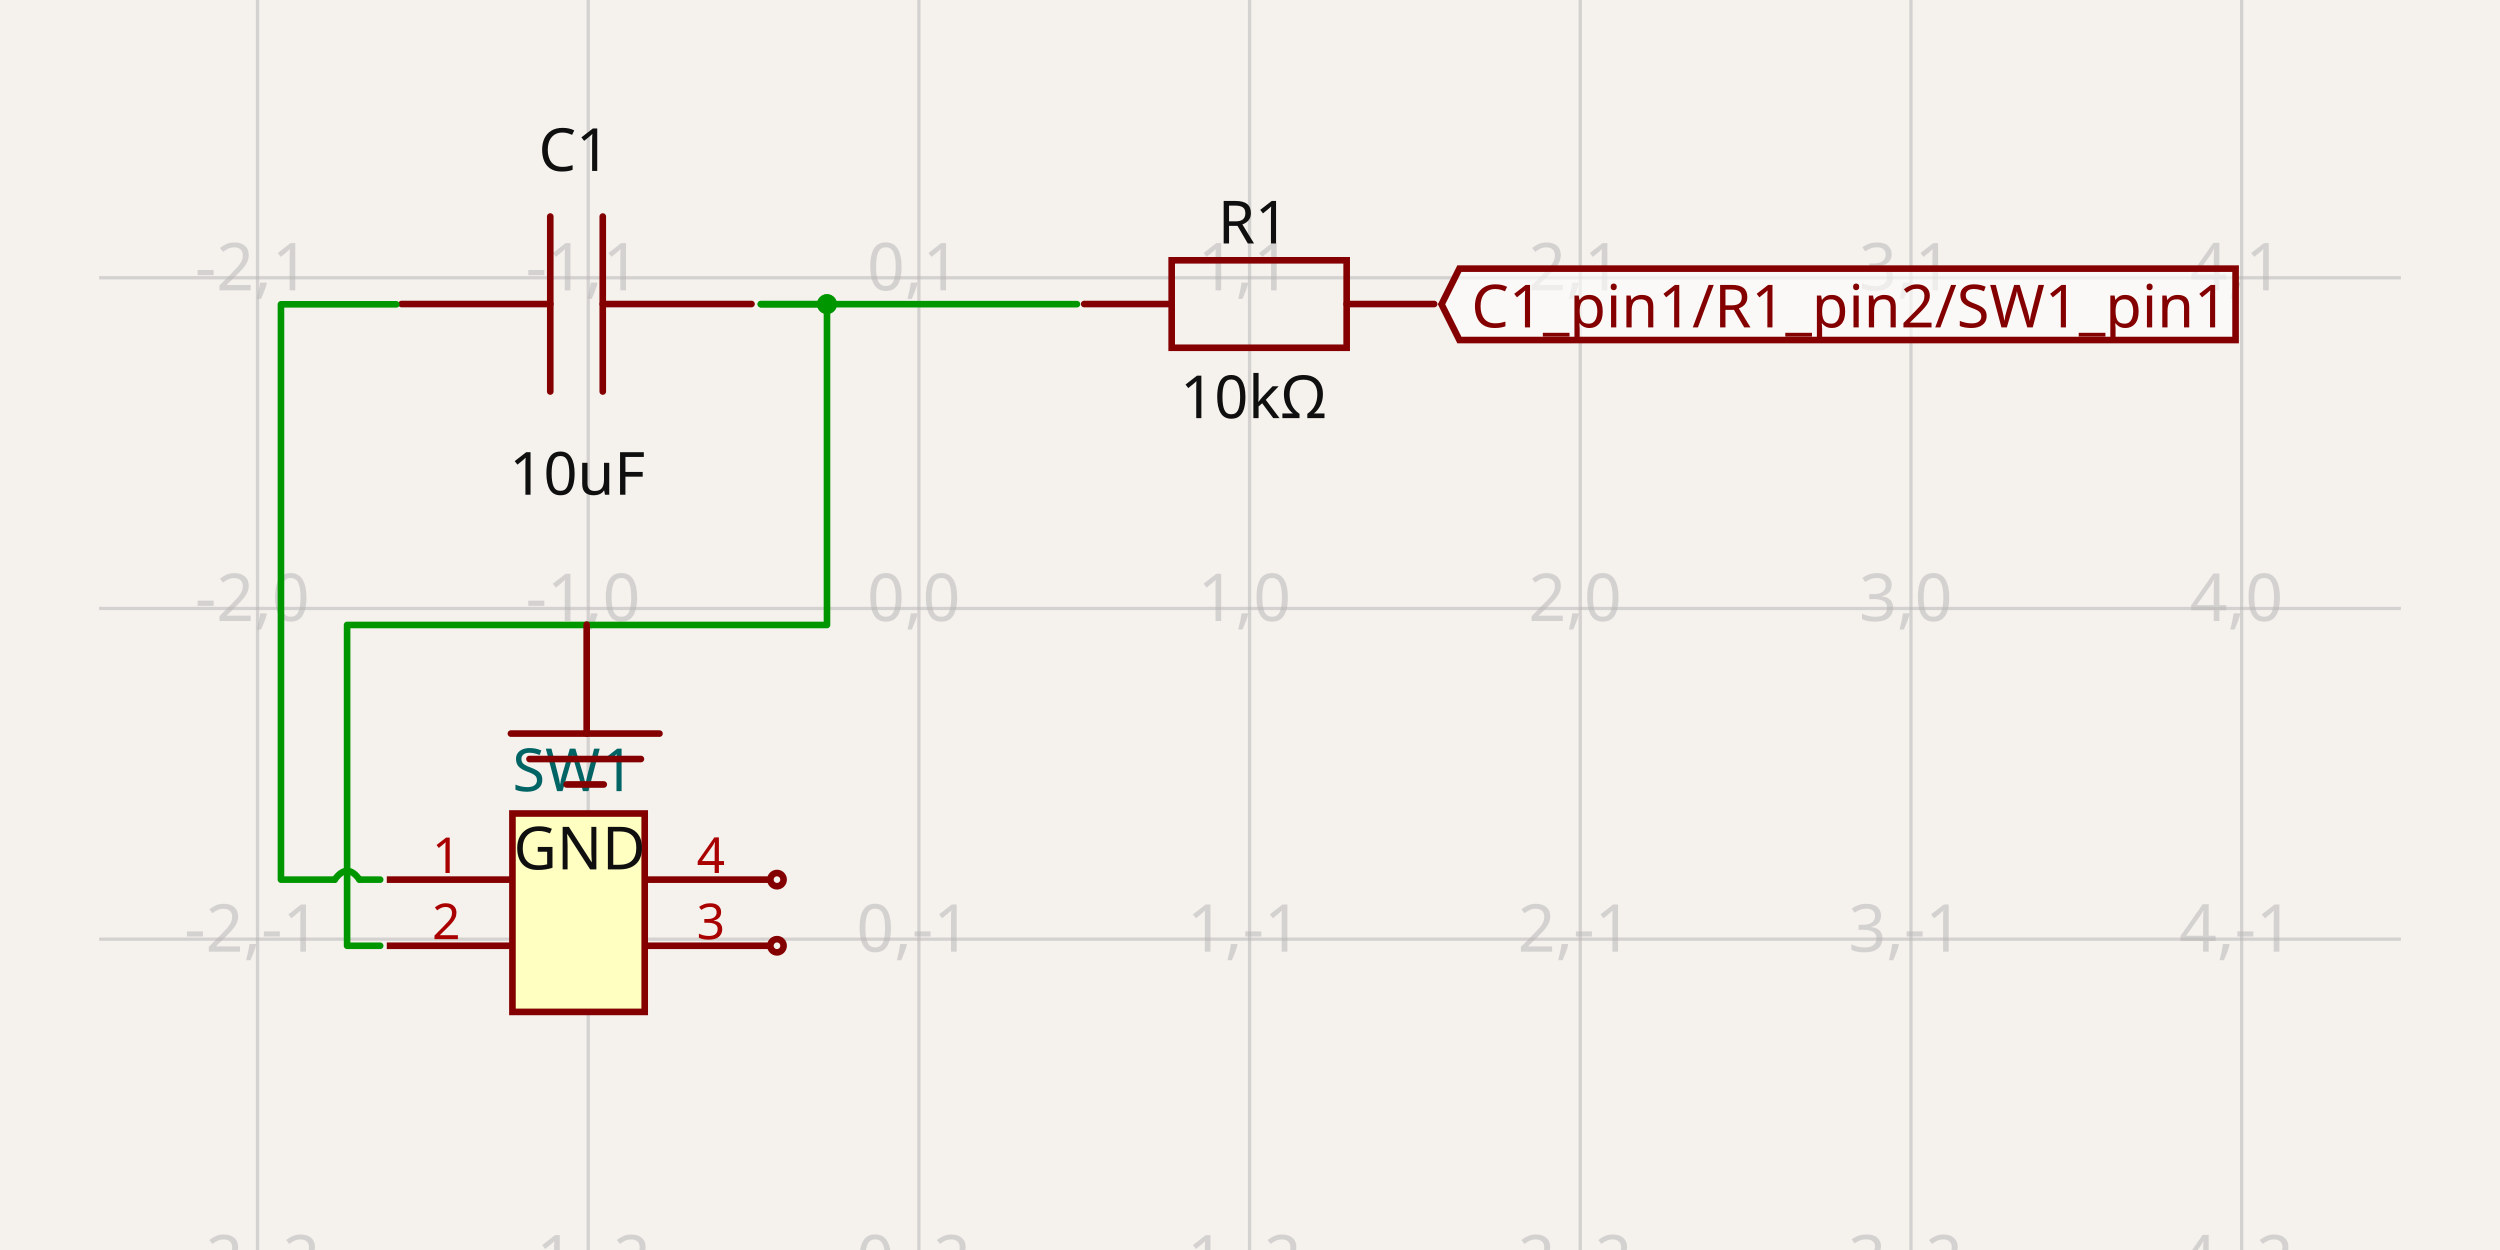
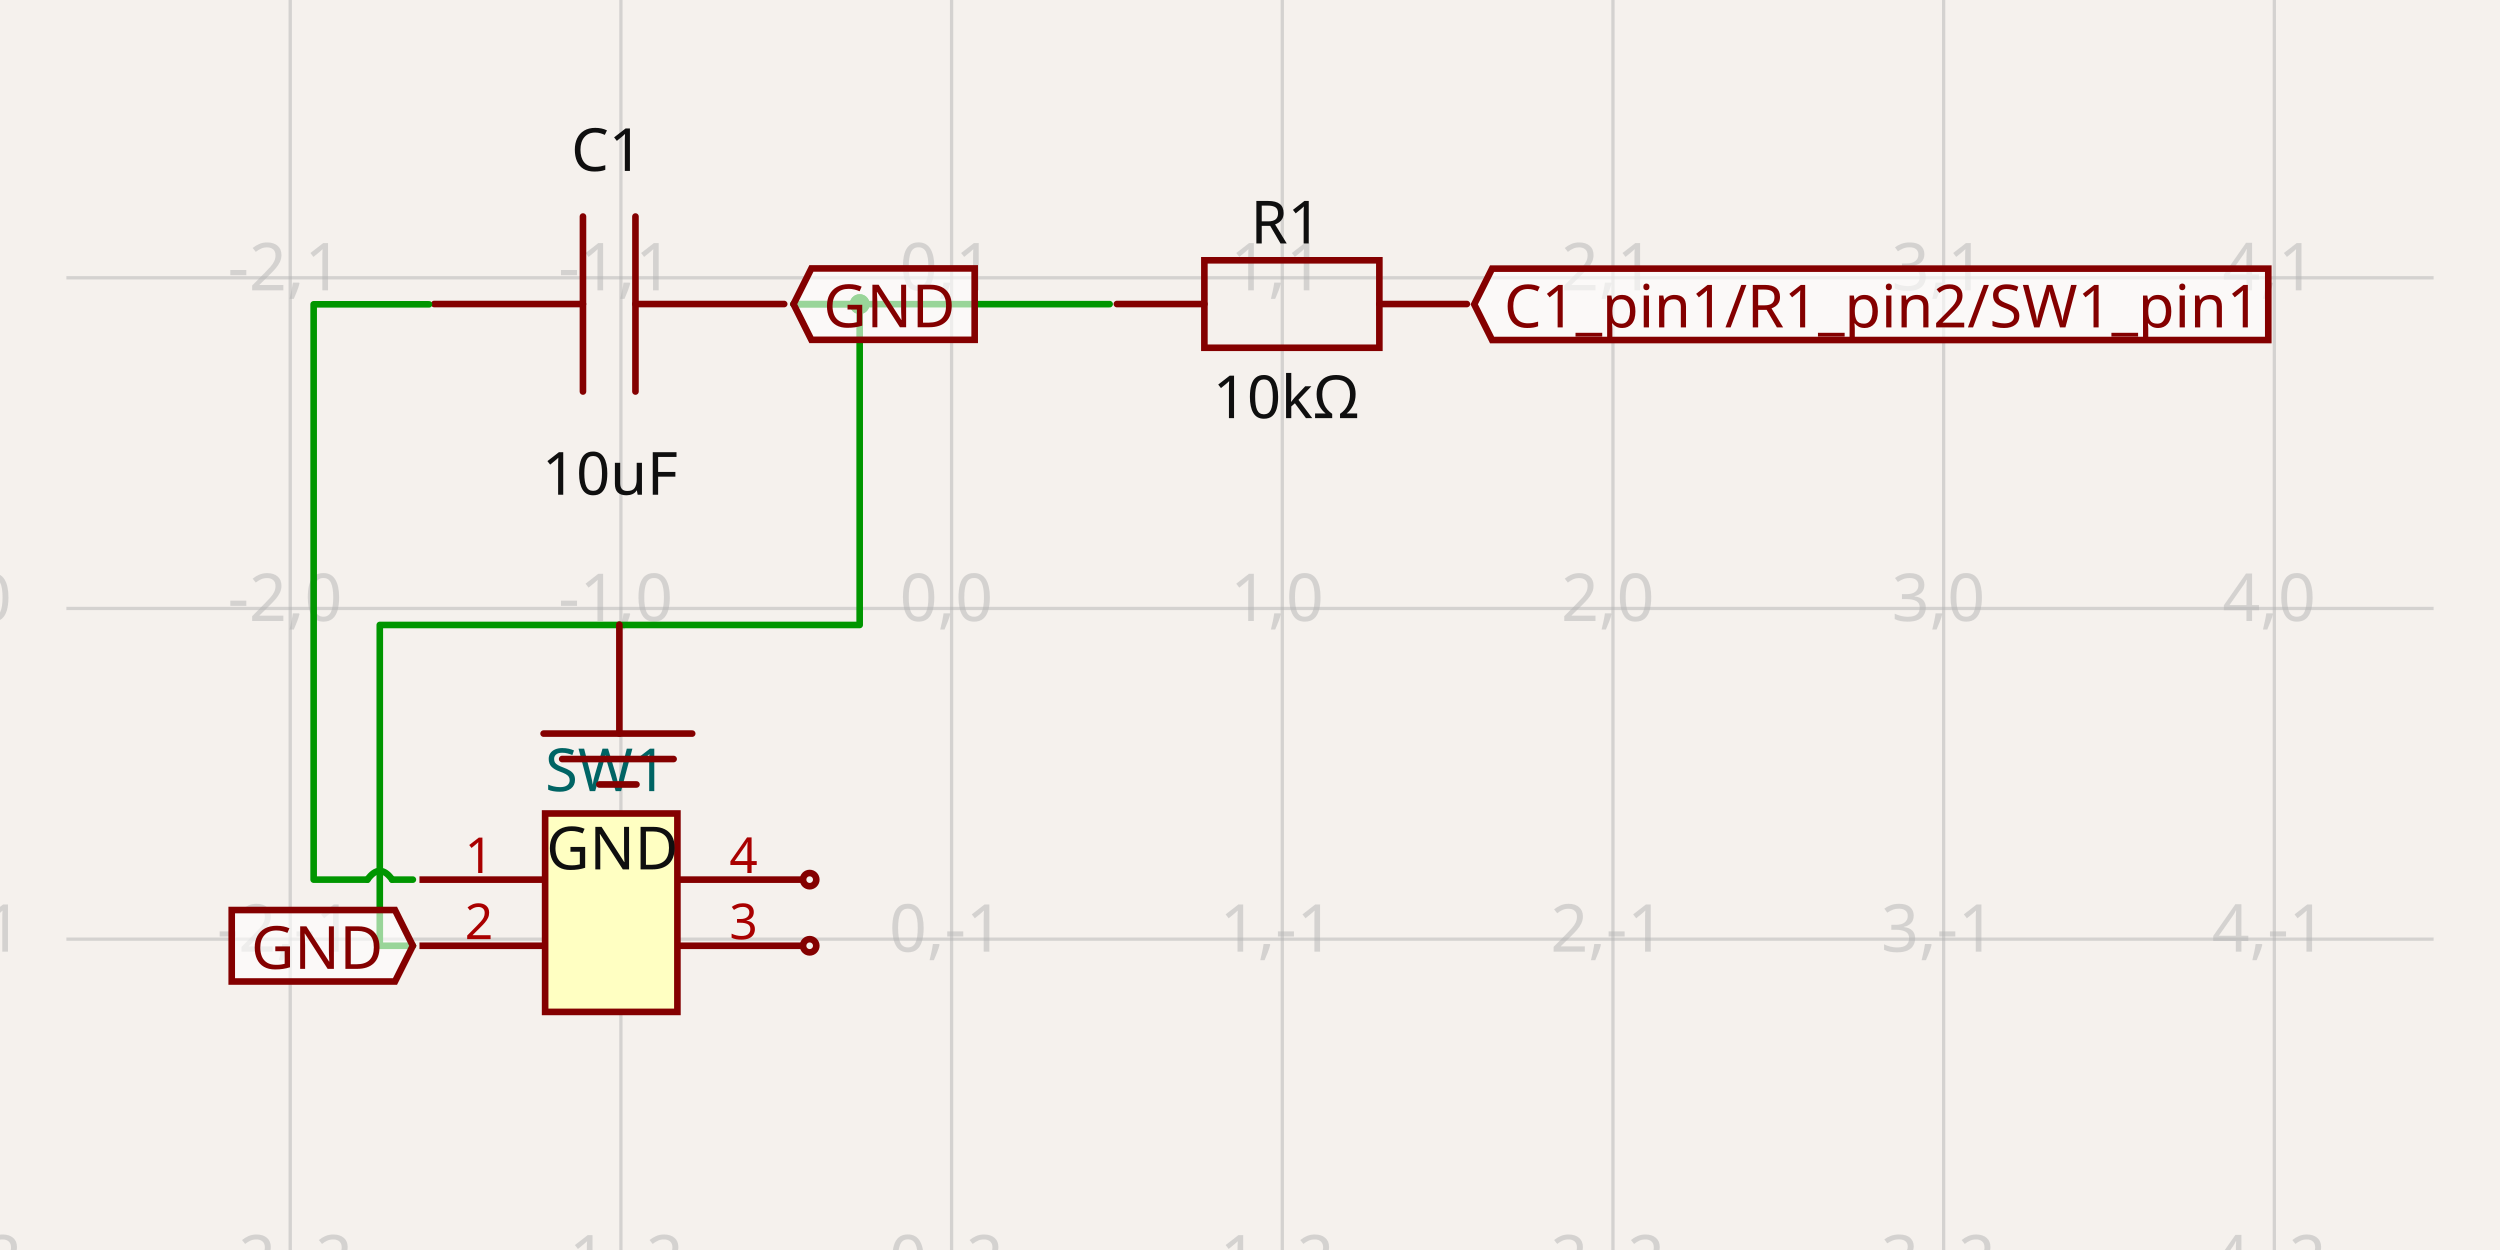
- <svg xmlns="http://www.w3.org/2000/svg" width="1200" height="600" style="background-color: rgb(245, 241, 237)" data-real-to-screen-transform="matrix(158.7290690425,0,0,-158.7290690425,441.0732577114,292.0642330511)" data-software-used-string="@tscircuit/core@0.0.656">
+ <svg xmlns="http://www.w3.org/2000/svg" width="1200" height="600" style="background-color: rgb(245, 241, 237)" data-real-to-screen-transform="matrix(158.7290690425,0,0,-158.7290690425,456.7662716707,292.0642330511)" data-software-used-string="@tscircuit/core@0.0.661">
  <style>
              .boundary { fill: rgb(245, 241, 237); }
              .schematic-boundary { fill: none; stroke: #fff; }
              .component { fill: none; stroke: rgb(132, 0, 0); }
              .chip { fill: rgb(255, 255, 194); stroke: rgb(132, 0, 0); }
              .component-pin { fill: none; stroke: rgb(132, 0, 0); }
              .trace:hover {
                filter: invert(1);
              }
              .trace:hover .trace-crossing-outline {
                opacity: 0;
              }
              .trace:hover .trace-junction {
                filter: invert(1);
              }
              .text { font-family: sans-serif; fill: rgb(0, 150, 0); }
              .pin-number { fill: rgb(169, 0, 0); }
              .port-label { fill: rgb(0, 100, 100); }
              .component-name { fill: rgb(0, 100, 100); }
            </style>
  <rect class="boundary" x="0" y="0" width="1200" height="600" />
  <g class="grid">
-     <line x1="-35.114" y1="600" x2="-35.114" y2="5.115907697472721e-12" stroke="rgb(181, 181, 181)" stroke-width="1.587" stroke-opacity="0.5" />
-     <line x1="123.615" y1="600" x2="123.615" y2="5.115907697472721e-12" stroke="rgb(181, 181, 181)" stroke-width="1.587" stroke-opacity="0.5" />
-     <line x1="282.344" y1="600" x2="282.344" y2="5.115907697472721e-12" stroke="rgb(181, 181, 181)" stroke-width="1.587" stroke-opacity="0.5" />
-     <line x1="441.073" y1="600" x2="441.073" y2="5.115907697472721e-12" stroke="rgb(181, 181, 181)" stroke-width="1.587" stroke-opacity="0.5" />
-     <line x1="599.802" y1="600" x2="599.802" y2="5.115907697472721e-12" stroke="rgb(181, 181, 181)" stroke-width="1.587" stroke-opacity="0.5" />
-     <line x1="758.531" y1="600" x2="758.531" y2="5.115907697472721e-12" stroke="rgb(181, 181, 181)" stroke-width="1.587" stroke-opacity="0.5" />
-     <line x1="917.26" y1="600" x2="917.26" y2="5.115907697472721e-12" stroke="rgb(181, 181, 181)" stroke-width="1.587" stroke-opacity="0.5" />
-     <line x1="1075.99" y1="600" x2="1075.99" y2="5.115907697472721e-12" stroke="rgb(181, 181, 181)" stroke-width="1.587" stroke-opacity="0.5" />
-     <line x1="1234.719" y1="600" x2="1234.719" y2="5.115907697472721e-12" stroke="rgb(181, 181, 181)" stroke-width="1.587" stroke-opacity="0.5" />
-     <line x1="47.557" y1="609.522" x2="1152.443" y2="609.522" stroke="rgb(181, 181, 181)" stroke-width="1.587" stroke-opacity="0.5" />
-     <line x1="47.557" y1="450.793" x2="1152.443" y2="450.793" stroke="rgb(181, 181, 181)" stroke-width="1.587" stroke-opacity="0.5" />
-     <line x1="47.557" y1="292.064" x2="1152.443" y2="292.064" stroke="rgb(181, 181, 181)" stroke-width="1.587" stroke-opacity="0.5" />
-     <line x1="47.557" y1="133.335" x2="1152.443" y2="133.335" stroke="rgb(181, 181, 181)" stroke-width="1.587" stroke-opacity="0.5" />
-     <line x1="47.557" y1="-25.394" x2="1152.443" y2="-25.394" stroke="rgb(181, 181, 181)" stroke-width="1.587" stroke-opacity="0.5" />
-     <text x="-37.614" y="604.522" fill="rgb(181, 181, 181)" font-size="31.746" fill-opacity="0.5" text-anchor="middle" dominant-baseline="middle" font-family="sans-serif">-3,-2</text>
-     <text x="-37.614" y="445.793" fill="rgb(181, 181, 181)" font-size="31.746" fill-opacity="0.5" text-anchor="middle" dominant-baseline="middle" font-family="sans-serif">-3,-1</text>
-     <text x="-37.614" y="287.064" fill="rgb(181, 181, 181)" font-size="31.746" fill-opacity="0.5" text-anchor="middle" dominant-baseline="middle" font-family="sans-serif">-3,0</text>
-     <text x="-37.614" y="128.335" fill="rgb(181, 181, 181)" font-size="31.746" fill-opacity="0.5" text-anchor="middle" dominant-baseline="middle" font-family="sans-serif">-3,1</text>
-     <text x="-37.614" y="-30.394" fill="rgb(181, 181, 181)" font-size="31.746" fill-opacity="0.5" text-anchor="middle" dominant-baseline="middle" font-family="sans-serif">-3,2</text>
-     <text x="121.115" y="604.522" fill="rgb(181, 181, 181)" font-size="31.746" fill-opacity="0.5" text-anchor="middle" dominant-baseline="middle" font-family="sans-serif">-2,-2</text>
-     <text x="121.115" y="445.793" fill="rgb(181, 181, 181)" font-size="31.746" fill-opacity="0.5" text-anchor="middle" dominant-baseline="middle" font-family="sans-serif">-2,-1</text>
-     <text x="121.115" y="287.064" fill="rgb(181, 181, 181)" font-size="31.746" fill-opacity="0.5" text-anchor="middle" dominant-baseline="middle" font-family="sans-serif">-2,0</text>
-     <text x="121.115" y="128.335" fill="rgb(181, 181, 181)" font-size="31.746" fill-opacity="0.5" text-anchor="middle" dominant-baseline="middle" font-family="sans-serif">-2,1</text>
-     <text x="121.115" y="-30.394" fill="rgb(181, 181, 181)" font-size="31.746" fill-opacity="0.5" text-anchor="middle" dominant-baseline="middle" font-family="sans-serif">-2,2</text>
-     <text x="279.844" y="604.522" fill="rgb(181, 181, 181)" font-size="31.746" fill-opacity="0.5" text-anchor="middle" dominant-baseline="middle" font-family="sans-serif">-1,-2</text>
-     <text x="279.844" y="445.793" fill="rgb(181, 181, 181)" font-size="31.746" fill-opacity="0.5" text-anchor="middle" dominant-baseline="middle" font-family="sans-serif">-1,-1</text>
-     <text x="279.844" y="287.064" fill="rgb(181, 181, 181)" font-size="31.746" fill-opacity="0.5" text-anchor="middle" dominant-baseline="middle" font-family="sans-serif">-1,0</text>
-     <text x="279.844" y="128.335" fill="rgb(181, 181, 181)" font-size="31.746" fill-opacity="0.5" text-anchor="middle" dominant-baseline="middle" font-family="sans-serif">-1,1</text>
-     <text x="279.844" y="-30.394" fill="rgb(181, 181, 181)" font-size="31.746" fill-opacity="0.5" text-anchor="middle" dominant-baseline="middle" font-family="sans-serif">-1,2</text>
-     <text x="438.573" y="604.522" fill="rgb(181, 181, 181)" font-size="31.746" fill-opacity="0.5" text-anchor="middle" dominant-baseline="middle" font-family="sans-serif">0,-2</text>
-     <text x="438.573" y="445.793" fill="rgb(181, 181, 181)" font-size="31.746" fill-opacity="0.5" text-anchor="middle" dominant-baseline="middle" font-family="sans-serif">0,-1</text>
-     <text x="438.573" y="287.064" fill="rgb(181, 181, 181)" font-size="31.746" fill-opacity="0.5" text-anchor="middle" dominant-baseline="middle" font-family="sans-serif">0,0</text>
-     <text x="438.573" y="128.335" fill="rgb(181, 181, 181)" font-size="31.746" fill-opacity="0.5" text-anchor="middle" dominant-baseline="middle" font-family="sans-serif">0,1</text>
-     <text x="438.573" y="-30.394" fill="rgb(181, 181, 181)" font-size="31.746" fill-opacity="0.5" text-anchor="middle" dominant-baseline="middle" font-family="sans-serif">0,2</text>
-     <text x="597.302" y="604.522" fill="rgb(181, 181, 181)" font-size="31.746" fill-opacity="0.5" text-anchor="middle" dominant-baseline="middle" font-family="sans-serif">1,-2</text>
-     <text x="597.302" y="445.793" fill="rgb(181, 181, 181)" font-size="31.746" fill-opacity="0.5" text-anchor="middle" dominant-baseline="middle" font-family="sans-serif">1,-1</text>
-     <text x="597.302" y="287.064" fill="rgb(181, 181, 181)" font-size="31.746" fill-opacity="0.5" text-anchor="middle" dominant-baseline="middle" font-family="sans-serif">1,0</text>
-     <text x="597.302" y="128.335" fill="rgb(181, 181, 181)" font-size="31.746" fill-opacity="0.5" text-anchor="middle" dominant-baseline="middle" font-family="sans-serif">1,1</text>
-     <text x="597.302" y="-30.394" fill="rgb(181, 181, 181)" font-size="31.746" fill-opacity="0.5" text-anchor="middle" dominant-baseline="middle" font-family="sans-serif">1,2</text>
-     <text x="756.031" y="604.522" fill="rgb(181, 181, 181)" font-size="31.746" fill-opacity="0.5" text-anchor="middle" dominant-baseline="middle" font-family="sans-serif">2,-2</text>
-     <text x="756.031" y="445.793" fill="rgb(181, 181, 181)" font-size="31.746" fill-opacity="0.5" text-anchor="middle" dominant-baseline="middle" font-family="sans-serif">2,-1</text>
-     <text x="756.031" y="287.064" fill="rgb(181, 181, 181)" font-size="31.746" fill-opacity="0.5" text-anchor="middle" dominant-baseline="middle" font-family="sans-serif">2,0</text>
-     <text x="756.031" y="128.335" fill="rgb(181, 181, 181)" font-size="31.746" fill-opacity="0.5" text-anchor="middle" dominant-baseline="middle" font-family="sans-serif">2,1</text>
-     <text x="756.031" y="-30.394" fill="rgb(181, 181, 181)" font-size="31.746" fill-opacity="0.5" text-anchor="middle" dominant-baseline="middle" font-family="sans-serif">2,2</text>
-     <text x="914.76" y="604.522" fill="rgb(181, 181, 181)" font-size="31.746" fill-opacity="0.5" text-anchor="middle" dominant-baseline="middle" font-family="sans-serif">3,-2</text>
-     <text x="914.76" y="445.793" fill="rgb(181, 181, 181)" font-size="31.746" fill-opacity="0.5" text-anchor="middle" dominant-baseline="middle" font-family="sans-serif">3,-1</text>
-     <text x="914.76" y="287.064" fill="rgb(181, 181, 181)" font-size="31.746" fill-opacity="0.5" text-anchor="middle" dominant-baseline="middle" font-family="sans-serif">3,0</text>
-     <text x="914.76" y="128.335" fill="rgb(181, 181, 181)" font-size="31.746" fill-opacity="0.5" text-anchor="middle" dominant-baseline="middle" font-family="sans-serif">3,1</text>
-     <text x="914.76" y="-30.394" fill="rgb(181, 181, 181)" font-size="31.746" fill-opacity="0.5" text-anchor="middle" dominant-baseline="middle" font-family="sans-serif">3,2</text>
-     <text x="1073.49" y="604.522" fill="rgb(181, 181, 181)" font-size="31.746" fill-opacity="0.5" text-anchor="middle" dominant-baseline="middle" font-family="sans-serif">4,-2</text>
-     <text x="1073.49" y="445.793" fill="rgb(181, 181, 181)" font-size="31.746" fill-opacity="0.5" text-anchor="middle" dominant-baseline="middle" font-family="sans-serif">4,-1</text>
-     <text x="1073.49" y="287.064" fill="rgb(181, 181, 181)" font-size="31.746" fill-opacity="0.5" text-anchor="middle" dominant-baseline="middle" font-family="sans-serif">4,0</text>
-     <text x="1073.49" y="128.335" fill="rgb(181, 181, 181)" font-size="31.746" fill-opacity="0.5" text-anchor="middle" dominant-baseline="middle" font-family="sans-serif">4,1</text>
-     <text x="1073.49" y="-30.394" fill="rgb(181, 181, 181)" font-size="31.746" fill-opacity="0.5" text-anchor="middle" dominant-baseline="middle" font-family="sans-serif">4,2</text>
-     <text x="1232.219" y="604.522" fill="rgb(181, 181, 181)" font-size="31.746" fill-opacity="0.5" text-anchor="middle" dominant-baseline="middle" font-family="sans-serif">5,-2</text>
-     <text x="1232.219" y="445.793" fill="rgb(181, 181, 181)" font-size="31.746" fill-opacity="0.5" text-anchor="middle" dominant-baseline="middle" font-family="sans-serif">5,-1</text>
-     <text x="1232.219" y="287.064" fill="rgb(181, 181, 181)" font-size="31.746" fill-opacity="0.5" text-anchor="middle" dominant-baseline="middle" font-family="sans-serif">5,0</text>
-     <text x="1232.219" y="128.335" fill="rgb(181, 181, 181)" font-size="31.746" fill-opacity="0.5" text-anchor="middle" dominant-baseline="middle" font-family="sans-serif">5,1</text>
-     <text x="1232.219" y="-30.394" fill="rgb(181, 181, 181)" font-size="31.746" fill-opacity="0.5" text-anchor="middle" dominant-baseline="middle" font-family="sans-serif">5,2</text>
+     <line x1="-19.421" y1="600" x2="-19.421" y2="5.115907697472721e-12" stroke="rgb(181, 181, 181)" stroke-width="1.587" stroke-opacity="0.5" />
+     <line x1="139.308" y1="600" x2="139.308" y2="5.115907697472721e-12" stroke="rgb(181, 181, 181)" stroke-width="1.587" stroke-opacity="0.5" />
+     <line x1="298.037" y1="600" x2="298.037" y2="5.115907697472721e-12" stroke="rgb(181, 181, 181)" stroke-width="1.587" stroke-opacity="0.5" />
+     <line x1="456.766" y1="600" x2="456.766" y2="5.115907697472721e-12" stroke="rgb(181, 181, 181)" stroke-width="1.587" stroke-opacity="0.5" />
+     <line x1="615.495" y1="600" x2="615.495" y2="5.115907697472721e-12" stroke="rgb(181, 181, 181)" stroke-width="1.587" stroke-opacity="0.5" />
+     <line x1="774.224" y1="600" x2="774.224" y2="5.115907697472721e-12" stroke="rgb(181, 181, 181)" stroke-width="1.587" stroke-opacity="0.5" />
+     <line x1="932.953" y1="600" x2="932.953" y2="5.115907697472721e-12" stroke="rgb(181, 181, 181)" stroke-width="1.587" stroke-opacity="0.5" />
+     <line x1="1091.683" y1="600" x2="1091.683" y2="5.115907697472721e-12" stroke="rgb(181, 181, 181)" stroke-width="1.587" stroke-opacity="0.5" />
+     <line x1="1250.412" y1="600" x2="1250.412" y2="5.115907697472721e-12" stroke="rgb(181, 181, 181)" stroke-width="1.587" stroke-opacity="0.5" />
+     <line x1="31.864" y1="609.522" x2="1168.136" y2="609.522" stroke="rgb(181, 181, 181)" stroke-width="1.587" stroke-opacity="0.5" />
+     <line x1="31.864" y1="450.793" x2="1168.136" y2="450.793" stroke="rgb(181, 181, 181)" stroke-width="1.587" stroke-opacity="0.5" />
+     <line x1="31.864" y1="292.064" x2="1168.136" y2="292.064" stroke="rgb(181, 181, 181)" stroke-width="1.587" stroke-opacity="0.5" />
+     <line x1="31.864" y1="133.335" x2="1168.136" y2="133.335" stroke="rgb(181, 181, 181)" stroke-width="1.587" stroke-opacity="0.5" />
+     <line x1="31.864" y1="-25.394" x2="1168.136" y2="-25.394" stroke="rgb(181, 181, 181)" stroke-width="1.587" stroke-opacity="0.5" />
+     <text x="-21.921" y="604.522" fill="rgb(181, 181, 181)" font-size="31.746" fill-opacity="0.5" text-anchor="middle" dominant-baseline="middle" font-family="sans-serif">-3,-2</text>
+     <text x="-21.921" y="445.793" fill="rgb(181, 181, 181)" font-size="31.746" fill-opacity="0.5" text-anchor="middle" dominant-baseline="middle" font-family="sans-serif">-3,-1</text>
+     <text x="-21.921" y="287.064" fill="rgb(181, 181, 181)" font-size="31.746" fill-opacity="0.5" text-anchor="middle" dominant-baseline="middle" font-family="sans-serif">-3,0</text>
+     <text x="-21.921" y="128.335" fill="rgb(181, 181, 181)" font-size="31.746" fill-opacity="0.5" text-anchor="middle" dominant-baseline="middle" font-family="sans-serif">-3,1</text>
+     <text x="-21.921" y="-30.394" fill="rgb(181, 181, 181)" font-size="31.746" fill-opacity="0.5" text-anchor="middle" dominant-baseline="middle" font-family="sans-serif">-3,2</text>
+     <text x="136.808" y="604.522" fill="rgb(181, 181, 181)" font-size="31.746" fill-opacity="0.5" text-anchor="middle" dominant-baseline="middle" font-family="sans-serif">-2,-2</text>
+     <text x="136.808" y="445.793" fill="rgb(181, 181, 181)" font-size="31.746" fill-opacity="0.5" text-anchor="middle" dominant-baseline="middle" font-family="sans-serif">-2,-1</text>
+     <text x="136.808" y="287.064" fill="rgb(181, 181, 181)" font-size="31.746" fill-opacity="0.5" text-anchor="middle" dominant-baseline="middle" font-family="sans-serif">-2,0</text>
+     <text x="136.808" y="128.335" fill="rgb(181, 181, 181)" font-size="31.746" fill-opacity="0.5" text-anchor="middle" dominant-baseline="middle" font-family="sans-serif">-2,1</text>
+     <text x="136.808" y="-30.394" fill="rgb(181, 181, 181)" font-size="31.746" fill-opacity="0.5" text-anchor="middle" dominant-baseline="middle" font-family="sans-serif">-2,2</text>
+     <text x="295.537" y="604.522" fill="rgb(181, 181, 181)" font-size="31.746" fill-opacity="0.5" text-anchor="middle" dominant-baseline="middle" font-family="sans-serif">-1,-2</text>
+     <text x="295.537" y="445.793" fill="rgb(181, 181, 181)" font-size="31.746" fill-opacity="0.5" text-anchor="middle" dominant-baseline="middle" font-family="sans-serif">-1,-1</text>
+     <text x="295.537" y="287.064" fill="rgb(181, 181, 181)" font-size="31.746" fill-opacity="0.5" text-anchor="middle" dominant-baseline="middle" font-family="sans-serif">-1,0</text>
+     <text x="295.537" y="128.335" fill="rgb(181, 181, 181)" font-size="31.746" fill-opacity="0.5" text-anchor="middle" dominant-baseline="middle" font-family="sans-serif">-1,1</text>
+     <text x="295.537" y="-30.394" fill="rgb(181, 181, 181)" font-size="31.746" fill-opacity="0.5" text-anchor="middle" dominant-baseline="middle" font-family="sans-serif">-1,2</text>
+     <text x="454.266" y="604.522" fill="rgb(181, 181, 181)" font-size="31.746" fill-opacity="0.5" text-anchor="middle" dominant-baseline="middle" font-family="sans-serif">0,-2</text>
+     <text x="454.266" y="445.793" fill="rgb(181, 181, 181)" font-size="31.746" fill-opacity="0.5" text-anchor="middle" dominant-baseline="middle" font-family="sans-serif">0,-1</text>
+     <text x="454.266" y="287.064" fill="rgb(181, 181, 181)" font-size="31.746" fill-opacity="0.5" text-anchor="middle" dominant-baseline="middle" font-family="sans-serif">0,0</text>
+     <text x="454.266" y="128.335" fill="rgb(181, 181, 181)" font-size="31.746" fill-opacity="0.5" text-anchor="middle" dominant-baseline="middle" font-family="sans-serif">0,1</text>
+     <text x="454.266" y="-30.394" fill="rgb(181, 181, 181)" font-size="31.746" fill-opacity="0.5" text-anchor="middle" dominant-baseline="middle" font-family="sans-serif">0,2</text>
+     <text x="612.995" y="604.522" fill="rgb(181, 181, 181)" font-size="31.746" fill-opacity="0.5" text-anchor="middle" dominant-baseline="middle" font-family="sans-serif">1,-2</text>
+     <text x="612.995" y="445.793" fill="rgb(181, 181, 181)" font-size="31.746" fill-opacity="0.5" text-anchor="middle" dominant-baseline="middle" font-family="sans-serif">1,-1</text>
+     <text x="612.995" y="287.064" fill="rgb(181, 181, 181)" font-size="31.746" fill-opacity="0.5" text-anchor="middle" dominant-baseline="middle" font-family="sans-serif">1,0</text>
+     <text x="612.995" y="128.335" fill="rgb(181, 181, 181)" font-size="31.746" fill-opacity="0.5" text-anchor="middle" dominant-baseline="middle" font-family="sans-serif">1,1</text>
+     <text x="612.995" y="-30.394" fill="rgb(181, 181, 181)" font-size="31.746" fill-opacity="0.5" text-anchor="middle" dominant-baseline="middle" font-family="sans-serif">1,2</text>
+     <text x="771.724" y="604.522" fill="rgb(181, 181, 181)" font-size="31.746" fill-opacity="0.5" text-anchor="middle" dominant-baseline="middle" font-family="sans-serif">2,-2</text>
+     <text x="771.724" y="445.793" fill="rgb(181, 181, 181)" font-size="31.746" fill-opacity="0.5" text-anchor="middle" dominant-baseline="middle" font-family="sans-serif">2,-1</text>
+     <text x="771.724" y="287.064" fill="rgb(181, 181, 181)" font-size="31.746" fill-opacity="0.5" text-anchor="middle" dominant-baseline="middle" font-family="sans-serif">2,0</text>
+     <text x="771.724" y="128.335" fill="rgb(181, 181, 181)" font-size="31.746" fill-opacity="0.5" text-anchor="middle" dominant-baseline="middle" font-family="sans-serif">2,1</text>
+     <text x="771.724" y="-30.394" fill="rgb(181, 181, 181)" font-size="31.746" fill-opacity="0.5" text-anchor="middle" dominant-baseline="middle" font-family="sans-serif">2,2</text>
+     <text x="930.453" y="604.522" fill="rgb(181, 181, 181)" font-size="31.746" fill-opacity="0.5" text-anchor="middle" dominant-baseline="middle" font-family="sans-serif">3,-2</text>
+     <text x="930.453" y="445.793" fill="rgb(181, 181, 181)" font-size="31.746" fill-opacity="0.5" text-anchor="middle" dominant-baseline="middle" font-family="sans-serif">3,-1</text>
+     <text x="930.453" y="287.064" fill="rgb(181, 181, 181)" font-size="31.746" fill-opacity="0.5" text-anchor="middle" dominant-baseline="middle" font-family="sans-serif">3,0</text>
+     <text x="930.453" y="128.335" fill="rgb(181, 181, 181)" font-size="31.746" fill-opacity="0.5" text-anchor="middle" dominant-baseline="middle" font-family="sans-serif">3,1</text>
+     <text x="930.453" y="-30.394" fill="rgb(181, 181, 181)" font-size="31.746" fill-opacity="0.5" text-anchor="middle" dominant-baseline="middle" font-family="sans-serif">3,2</text>
+     <text x="1089.183" y="604.522" fill="rgb(181, 181, 181)" font-size="31.746" fill-opacity="0.5" text-anchor="middle" dominant-baseline="middle" font-family="sans-serif">4,-2</text>
+     <text x="1089.183" y="445.793" fill="rgb(181, 181, 181)" font-size="31.746" fill-opacity="0.5" text-anchor="middle" dominant-baseline="middle" font-family="sans-serif">4,-1</text>
+     <text x="1089.183" y="287.064" fill="rgb(181, 181, 181)" font-size="31.746" fill-opacity="0.5" text-anchor="middle" dominant-baseline="middle" font-family="sans-serif">4,0</text>
+     <text x="1089.183" y="128.335" fill="rgb(181, 181, 181)" font-size="31.746" fill-opacity="0.5" text-anchor="middle" dominant-baseline="middle" font-family="sans-serif">4,1</text>
+     <text x="1089.183" y="-30.394" fill="rgb(181, 181, 181)" font-size="31.746" fill-opacity="0.5" text-anchor="middle" dominant-baseline="middle" font-family="sans-serif">4,2</text>
+     <text x="1247.912" y="604.522" fill="rgb(181, 181, 181)" font-size="31.746" fill-opacity="0.5" text-anchor="middle" dominant-baseline="middle" font-family="sans-serif">5,-2</text>
+     <text x="1247.912" y="445.793" fill="rgb(181, 181, 181)" font-size="31.746" fill-opacity="0.5" text-anchor="middle" dominant-baseline="middle" font-family="sans-serif">5,-1</text>
+     <text x="1247.912" y="287.064" fill="rgb(181, 181, 181)" font-size="31.746" fill-opacity="0.5" text-anchor="middle" dominant-baseline="middle" font-family="sans-serif">5,0</text>
+     <text x="1247.912" y="128.335" fill="rgb(181, 181, 181)" font-size="31.746" fill-opacity="0.5" text-anchor="middle" dominant-baseline="middle" font-family="sans-serif">5,1</text>
+     <text x="1247.912" y="-30.394" fill="rgb(181, 181, 181)" font-size="31.746" fill-opacity="0.5" text-anchor="middle" dominant-baseline="middle" font-family="sans-serif">5,2</text>
  </g>
  <g data-circuit-json-type="schematic_component" data-schematic-component-id="schematic_component_0">
-     <rect class="component-overlay" x="192.732" y="103.935" width="167.988" height="83.994" fill="transparent" />
-     <path d="M 360.72 145.932 L 289.325 145.932" stroke="rgb(132, 0, 0)" fill="none" stroke-width="3.175px" stroke-linecap="round" />
-     <path d="M 264.127 145.932 L 192.732 145.932" stroke="rgb(132, 0, 0)" fill="none" stroke-width="3.175px" stroke-linecap="round" />
-     <path d="M 289.325 103.935 L 289.325 187.929" stroke="rgb(132, 0, 0)" fill="none" stroke-width="3.175px" stroke-linecap="round" />
-     <path d="M 264.127 103.935 L 264.127 187.929" stroke="rgb(132, 0, 0)" fill="none" stroke-width="3.175px" stroke-linecap="round" />
-     <text x="275.673" y="82.061" fill="rgb(15, 15, 15)" font-family="sans-serif" text-anchor="middle" dominant-baseline="auto" font-size="28.571px">C1</text>
-     <text x="277.103" y="215.29" fill="rgb(15, 15, 15)" font-family="sans-serif" text-anchor="middle" dominant-baseline="hanging" font-size="28.571px">10uF</text>
+     <rect class="component-overlay" x="208.425" y="103.935" width="167.988" height="83.994" fill="transparent" />
+     <path d="M 376.413 145.932 L 305.018 145.932" stroke="rgb(132, 0, 0)" fill="none" stroke-width="3.175px" stroke-linecap="round" />
+     <path d="M 279.82 145.932 L 208.425 145.932" stroke="rgb(132, 0, 0)" fill="none" stroke-width="3.175px" stroke-linecap="round" />
+     <path d="M 305.018 103.935 L 305.018 187.929" stroke="rgb(132, 0, 0)" fill="none" stroke-width="3.175px" stroke-linecap="round" />
+     <path d="M 279.82 103.935 L 279.82 187.929" stroke="rgb(132, 0, 0)" fill="none" stroke-width="3.175px" stroke-linecap="round" />
+     <text x="291.366" y="82.061" fill="rgb(15, 15, 15)" font-family="sans-serif" text-anchor="middle" dominant-baseline="auto" font-size="28.571px">C1</text>
+     <text x="292.796" y="215.29" fill="rgb(15, 15, 15)" font-family="sans-serif" text-anchor="middle" dominant-baseline="hanging" font-size="28.571px">10uF</text>
  </g>
  <g data-circuit-json-type="schematic_component" data-schematic-component-id="schematic_component_1">
-     <rect class="component-overlay" x="520.409" y="124.934" width="167.988" height="41.997" fill="transparent" />
-     <path d="M 520.409 145.932 L 562.406 145.932" stroke="rgb(132, 0, 0)" fill="none" stroke-width="3.175px" stroke-linecap="round" />
-     <path d="M 646.4 145.932 L 688.397 145.932" stroke="rgb(132, 0, 0)" fill="none" stroke-width="3.175px" stroke-linecap="round" />
-     <path d="M 604.403 124.934 L 646.4 124.934 L 646.4 166.931 L 562.406 166.931 L 562.406 124.934 L 604.403 124.934" stroke="rgb(132, 0, 0)" fill="none" stroke-width="3.175px" stroke-linecap="round" />
-     <text x="601.654" y="116.865" fill="rgb(15, 15, 15)" font-family="sans-serif" text-anchor="middle" dominant-baseline="auto" font-size="28.571px">R1</text>
-     <text x="601.654" y="178.543" fill="rgb(15, 15, 15)" font-family="sans-serif" text-anchor="middle" dominant-baseline="hanging" font-size="28.571px">10kΩ</text>
+     <rect class="component-overlay" x="536.102" y="124.934" width="167.988" height="41.997" fill="transparent" />
+     <path d="M 536.102 145.932 L 578.099 145.932" stroke="rgb(132, 0, 0)" fill="none" stroke-width="3.175px" stroke-linecap="round" />
+     <path d="M 662.093 145.932 L 704.09 145.932" stroke="rgb(132, 0, 0)" fill="none" stroke-width="3.175px" stroke-linecap="round" />
+     <path d="M 620.096 124.934 L 662.093 124.934 L 662.093 166.931 L 578.099 166.931 L 578.099 124.934 L 620.096 124.934" stroke="rgb(132, 0, 0)" fill="none" stroke-width="3.175px" stroke-linecap="round" />
+     <text x="617.347" y="116.865" fill="rgb(15, 15, 15)" font-family="sans-serif" text-anchor="middle" dominant-baseline="auto" font-size="28.571px">R1</text>
+     <text x="617.347" y="178.543" fill="rgb(15, 15, 15)" font-family="sans-serif" text-anchor="middle" dominant-baseline="hanging" font-size="28.571px">10kΩ</text>
  </g>
  <g data-circuit-json-type="schematic_component" data-schematic-component-id="schematic_component_2">
-     <rect class="component chip" x="245.969" y="390.478" width="63.492" height="95.237" stroke-width="3.175px" fill="rgb(255, 255, 194)" stroke="rgb(132, 0, 0)" />
-     <rect class="component-overlay" x="245.969" y="390.478" width="63.492" height="95.237" fill="transparent" />
-     <text x="245.969" y="506.35" fill="#006464" text-anchor="start" dominant-baseline="middle" font-family="sans-serif" font-size="28.571px" transform="rotate(0, 245.9688, 506.3498)" />
-     <text x="245.969" y="369.843" fill="#006464" text-anchor="start" dominant-baseline="middle" font-family="sans-serif" font-size="28.571px" transform="rotate(0, 245.9688, 369.8428)">SW1</text>
-     <line class="component-pin" x1="185.652" y1="422.223" x2="245.969" y2="422.223" stroke-width="3.175px" />
+     <rect class="component chip" x="261.662" y="390.478" width="63.492" height="95.237" stroke-width="3.175px" fill="rgb(255, 255, 194)" stroke="rgb(132, 0, 0)" />
+     <rect class="component-overlay" x="261.662" y="390.478" width="63.492" height="95.237" fill="transparent" />
+     <text x="261.662" y="506.35" fill="#006464" text-anchor="start" dominant-baseline="middle" font-family="sans-serif" font-size="28.571px" transform="rotate(0, 261.6618, 506.3498)" />
+     <text x="261.662" y="369.843" fill="#006464" text-anchor="start" dominant-baseline="middle" font-family="sans-serif" font-size="28.571px" transform="rotate(0, 261.6618, 369.8428)">SW1</text>
+     <line class="component-pin" x1="201.345" y1="422.223" x2="261.662" y2="422.223" stroke-width="3.175px" />
    <g data-schematic-port-id="source_port_4">
-       <rect x="179.303" y="419.049" width="6.349" height="6.349" opacity="0" />
+       <rect x="194.996" y="419.049" width="6.349" height="6.349" opacity="0" />
    </g>
-     <text class="pin-number" x="214.223" y="419.049" style="font-family: sans-serif;" fill="rgb(169, 0, 0)" text-anchor="middle" dominant-baseline="auto" font-size="23.809px" transform="">1</text>
-     <line class="component-pin" x1="185.652" y1="453.969" x2="245.969" y2="453.969" stroke-width="3.175px" />
+     <text class="pin-number" x="229.916" y="419.049" style="font-family: sans-serif;" fill="rgb(169, 0, 0)" text-anchor="middle" dominant-baseline="auto" font-size="23.809px" transform="">1</text>
+     <line class="component-pin" x1="201.345" y1="453.969" x2="261.662" y2="453.969" stroke-width="3.175px" />
    <g data-schematic-port-id="source_port_5">
-       <rect x="179.303" y="450.795" width="6.349" height="6.349" opacity="0" />
+       <rect x="194.996" y="450.795" width="6.349" height="6.349" opacity="0" />
    </g>
-     <text class="pin-number" x="214.223" y="450.795" style="font-family: sans-serif;" fill="rgb(169, 0, 0)" text-anchor="middle" dominant-baseline="auto" font-size="23.809px" transform="">2</text>
-     <line class="component-pin" x1="369.777" y1="453.969" x2="309.46" y2="453.969" stroke-width="3.175px" />
+     <text class="pin-number" x="229.916" y="450.795" style="font-family: sans-serif;" fill="rgb(169, 0, 0)" text-anchor="middle" dominant-baseline="auto" font-size="23.809px" transform="">2</text>
+     <line class="component-pin" x1="385.47" y1="453.969" x2="325.153" y2="453.969" stroke-width="3.175px" />
    <g data-schematic-port-id="source_port_6">
-       <circle class="component-pin" cx="372.952" cy="453.969" r="3.175" stroke-width="3.175px" />
-       <rect x="369.777" y="450.795" width="6.349" height="6.349" opacity="0" />
+       <circle class="component-pin" cx="388.645" cy="453.969" r="3.175" stroke-width="3.175px" />
+       <rect x="385.47" y="450.795" width="6.349" height="6.349" opacity="0" />
    </g>
-     <text class="pin-number" x="341.206" y="450.795" style="font-family: sans-serif;" fill="rgb(169, 0, 0)" text-anchor="middle" dominant-baseline="auto" font-size="23.809px" transform="">3</text>
-     <line class="component-pin" x1="369.777" y1="422.223" x2="309.46" y2="422.223" stroke-width="3.175px" />
+     <text class="pin-number" x="356.899" y="450.795" style="font-family: sans-serif;" fill="rgb(169, 0, 0)" text-anchor="middle" dominant-baseline="auto" font-size="23.809px" transform="">3</text>
+     <line class="component-pin" x1="385.47" y1="422.223" x2="325.153" y2="422.223" stroke-width="3.175px" />
    <g data-schematic-port-id="source_port_7">
-       <circle class="component-pin" cx="372.952" cy="422.223" r="3.175" stroke-width="3.175px" />
-       <rect x="369.777" y="419.049" width="6.349" height="6.349" opacity="0" />
+       <circle class="component-pin" cx="388.645" cy="422.223" r="3.175" stroke-width="3.175px" />
+       <rect x="385.47" y="419.049" width="6.349" height="6.349" opacity="0" />
    </g>
-     <text class="pin-number" x="341.206" y="419.049" style="font-family: sans-serif;" fill="rgb(169, 0, 0)" text-anchor="middle" dominant-baseline="auto" font-size="23.809px" transform="">4</text>
+     <text class="pin-number" x="356.899" y="419.049" style="font-family: sans-serif;" fill="rgb(169, 0, 0)" text-anchor="middle" dominant-baseline="auto" font-size="23.809px" transform="">4</text>
  </g>
  <g class="trace" data-circuit-json-type="schematic_trace" data-schematic-trace-id="schematic_trace_0">
-     <path class="trace-crossing-outline" d="M 172.557 422.223 Q 166.604 413.89 160.652 422.223" stroke="rgb(245, 241, 237)" fill="none" stroke-width="4.762px" stroke-linecap="round" />
-     <path d="M 172.557 422.223 Q 166.604 413.89 160.652 422.223" stroke="rgb(0, 150, 0)" fill="none" stroke-width="3.175px" stroke-linecap="round" />
-     <path d="M 182.477 422.223 L 172.557 422.223M 160.652 422.223 L 134.858 422.223 L 134.858 146.076 L 190.222 146.076" class="trace-invisible-hover-outline" stroke="rgb(0, 150, 0)" fill="none" stroke-width="25.397px" stroke-linecap="round" opacity="0" stroke-linejoin="round" />
-     <path d="M 182.477 422.223 L 172.557 422.223M 160.652 422.223 L 134.858 422.223 L 134.858 146.076 L 190.222 146.076" stroke="rgb(0, 150, 0)" fill="none" stroke-width="3.175px" stroke-linecap="round" stroke-linejoin="round" />
+     <path class="trace-crossing-outline" d="M 188.25 422.223 Q 182.297 413.89 176.345 422.223" stroke="rgb(245, 241, 237)" fill="none" stroke-width="4.762px" stroke-linecap="round" />
+     <path d="M 188.25 422.223 Q 182.297 413.89 176.345 422.223" stroke="rgb(0, 150, 0)" fill="none" stroke-width="3.175px" stroke-linecap="round" />
+     <path d="M 198.17 422.223 L 188.25 422.223M 176.345 422.223 L 150.551 422.223 L 150.551 146.076 L 205.915 146.076" class="trace-invisible-hover-outline" stroke="rgb(0, 150, 0)" fill="none" stroke-width="25.397px" stroke-linecap="round" opacity="0" stroke-linejoin="round" />
+     <path d="M 198.17 422.223 L 188.25 422.223M 176.345 422.223 L 150.551 422.223 L 150.551 146.076 L 205.915 146.076" stroke="rgb(0, 150, 0)" fill="none" stroke-width="3.175px" stroke-linecap="round" stroke-linejoin="round" />
  </g>
  <g class="trace" data-circuit-json-type="schematic_trace" data-schematic-trace-id="schematic_trace_1">
-     <path d="M 516.926 145.989 L 485.18 145.989 L 441.067 145.989 L 396.953 145.989 L 365.208 145.989" class="trace-invisible-hover-outline" stroke="rgb(0, 150, 0)" fill="none" stroke-width="25.397px" stroke-linecap="round" opacity="0" stroke-linejoin="round" />
-     <path d="M 516.926 145.989 L 485.18 145.989 L 441.067 145.989 L 396.953 145.989 L 365.208 145.989" stroke="rgb(0, 150, 0)" fill="none" stroke-width="3.175px" stroke-linecap="round" stroke-linejoin="round" />
-     <circle cx="396.953" cy="145.989" r="4.762" class="trace-junction" fill="rgb(0, 150, 0)" />
+     <path d="M 532.619 145.989 L 500.873 145.989 L 456.76 145.989 L 412.646 145.989 L 380.901 145.989" class="trace-invisible-hover-outline" stroke="rgb(0, 150, 0)" fill="none" stroke-width="25.397px" stroke-linecap="round" opacity="0" stroke-linejoin="round" />
+     <path d="M 532.619 145.989 L 500.873 145.989 L 456.76 145.989 L 412.646 145.989 L 380.901 145.989" stroke="rgb(0, 150, 0)" fill="none" stroke-width="3.175px" stroke-linecap="round" stroke-linejoin="round" />
+     <circle cx="412.646" cy="145.989" r="4.762" class="trace-junction" fill="rgb(0, 150, 0)" />
  </g>
  <g class="trace" data-circuit-json-type="schematic_trace" data-schematic-trace-id="schematic_trace_2">
-     <path d="M 182.477 453.969 L 166.604 453.969 L 166.604 299.979 L 396.953 299.979 L 396.953 145.989 L 365.208 145.989" class="trace-invisible-hover-outline" stroke="rgb(0, 150, 0)" fill="none" stroke-width="25.397px" stroke-linecap="round" opacity="0" stroke-linejoin="round" />
-     <path d="M 182.477 453.969 L 166.604 453.969 L 166.604 299.979 L 396.953 299.979 L 396.953 145.989 L 365.208 145.989" stroke="rgb(0, 150, 0)" fill="none" stroke-width="3.175px" stroke-linecap="round" stroke-linejoin="round" />
-     <circle cx="396.953" cy="145.989" r="4.762" class="trace-junction" fill="rgb(0, 150, 0)" />
+     <path d="M 198.17 453.969 L 182.297 453.969 L 182.297 299.979 L 412.646 299.979 L 412.646 145.989 L 380.901 145.989" class="trace-invisible-hover-outline" stroke="rgb(0, 150, 0)" fill="none" stroke-width="25.397px" stroke-linecap="round" opacity="0" stroke-linejoin="round" />
+     <path d="M 198.17 453.969 L 182.297 453.969 L 182.297 299.979 L 412.646 299.979 L 412.646 145.989 L 380.901 145.989" stroke="rgb(0, 150, 0)" fill="none" stroke-width="3.175px" stroke-linecap="round" stroke-linejoin="round" />
+     <circle cx="412.646" cy="145.989" r="4.762" class="trace-junction" fill="rgb(0, 150, 0)" />
  </g>
  <g class="schematic-port-hover" data-schematic-port-id="source_port_0">
-     <circle cx="190.222" cy="146.076" r="6.349" fill="red" opacity="0" />
+     <circle cx="205.915" cy="146.076" r="6.349" fill="red" opacity="0" />
  </g>
  <g class="schematic-port-hover" data-schematic-port-id="source_port_1">
-     <circle cx="365.208" cy="145.989" r="6.349" fill="red" opacity="0" />
+     <circle cx="380.901" cy="145.989" r="6.349" fill="red" opacity="0" />
  </g>
  <g class="schematic-port-hover" data-schematic-port-id="source_port_2">
-     <circle cx="516.926" cy="145.989" r="6.349" fill="red" opacity="0" />
+     <circle cx="532.619" cy="145.989" r="6.349" fill="red" opacity="0" />
  </g>
  <g class="schematic-port-hover" data-schematic-port-id="source_port_3">
-     <circle cx="691.938" cy="146.075" r="6.349" fill="red" opacity="0" />
+     <circle cx="707.631" cy="146.075" r="6.349" fill="red" opacity="0" />
  </g>
  <g class="schematic-port-hover" data-schematic-port-id="source_port_4">
-     <circle cx="182.477" cy="422.223" r="6.349" fill="red" opacity="0" />
+     <circle cx="198.17" cy="422.223" r="6.349" fill="red" opacity="0" />
  </g>
  <g class="schematic-port-hover" data-schematic-port-id="source_port_5">
-     <circle cx="182.477" cy="453.969" r="6.349" fill="red" opacity="0" />
+     <circle cx="198.17" cy="453.969" r="6.349" fill="red" opacity="0" />
  </g>
  <g class="schematic-port-hover" data-schematic-port-id="source_port_6">
-     <circle cx="372.952" cy="453.969" r="6.349" fill="red" opacity="0" />
+     <circle cx="388.645" cy="453.969" r="6.349" fill="red" opacity="0" />
  </g>
  <g class="schematic-port-hover" data-schematic-port-id="source_port_7">
-     <circle cx="372.952" cy="422.223" r="6.349" fill="red" opacity="0" />
+     <circle cx="388.645" cy="422.223" r="6.349" fill="red" opacity="0" />
  </g>
-   <path class="net-label" d="     M 691.938,146.075     L 700.509,128.933     L 1073.078,128.933     L 1073.078,163.218     L 700.509,163.218     Z   " fill="rgba(255, 255, 255, 0.6)" stroke="rgb(132, 0, 0)" stroke-width="3.175px" />
-   <text class="net-label-text" x="706.223" y="146.075" fill="rgb(132, 0, 0)" text-anchor="start" dominant-baseline="central" font-family="sans-serif" font-variant-numeric="tabular-nums" font-size="28.571px" transform="">C1_pin1/R1_pin2/SW1_pin1</text>
-   <rect class="component-overlay" x="245.233" y="299.807" width="71.32" height="76.734" fill="transparent" />
-   <path d="M 281.606 299.807 L 281.606 352.129" stroke="rgb(132, 0, 0)" fill="none" stroke-width="3.175px" stroke-linecap="round" />
-   <path d="M 245.233 352.124 L 316.553 352.124" stroke="rgb(132, 0, 0)" fill="none" stroke-width="3.175px" stroke-linecap="round" />
-   <path d="M 254.148 364.333 L 307.638 364.333" stroke="rgb(132, 0, 0)" fill="none" stroke-width="3.175px" stroke-linecap="round" />
-   <path d="M 271.978 376.541 L 289.808 376.541" stroke="rgb(132, 0, 0)" fill="none" stroke-width="3.175px" stroke-linecap="round" />
-   <text x="278.188" y="395.133" fill="rgb(15, 15, 15)" font-family="sans-serif" text-anchor="middle" dominant-baseline="hanging" font-size="28.571px">GND</text>
+   <path class="net-label" d="     M 380.901,145.989     L 389.472,128.846     L 467.842,128.846     L 467.842,163.131     L 389.472,163.131     Z   " fill="rgba(255, 255, 255, 0.6)" stroke="rgb(132, 0, 0)" stroke-width="3.175px" />
+   <text class="net-label-text" x="395.186" y="145.989" fill="rgb(132, 0, 0)" text-anchor="start" dominant-baseline="central" font-family="sans-serif" font-variant-numeric="tabular-nums" font-size="28.571px" transform="">GND</text>
+   <path class="net-label" d="     M 198.17,453.969     L 189.599,471.112     L 111.229,471.112     L 111.229,436.827     L 189.599,436.827     Z   " fill="rgba(255, 255, 255, 0.6)" stroke="rgb(132, 0, 0)" stroke-width="3.175px" />
+   <text class="net-label-text" x="183.885" y="453.969" fill="rgb(132, 0, 0)" text-anchor="end" dominant-baseline="central" font-family="sans-serif" font-variant-numeric="tabular-nums" font-size="28.571px" transform="">GND</text>
+   <path class="net-label" d="     M 707.631,146.075     L 716.202,128.933     L 1088.771,128.933     L 1088.771,163.218     L 716.202,163.218     Z   " fill="rgba(255, 255, 255, 0.6)" stroke="rgb(132, 0, 0)" stroke-width="3.175px" />
+   <text class="net-label-text" x="721.916" y="146.075" fill="rgb(132, 0, 0)" text-anchor="start" dominant-baseline="central" font-family="sans-serif" font-variant-numeric="tabular-nums" font-size="28.571px" transform="">C1_pin1/R1_pin2/SW1_pin1</text>
+   <rect class="component-overlay" x="260.926" y="299.807" width="71.32" height="76.734" fill="transparent" />
+   <path d="M 297.299 299.807 L 297.299 352.129" stroke="rgb(132, 0, 0)" fill="none" stroke-width="3.175px" stroke-linecap="round" />
+   <path d="M 260.926 352.124 L 332.246 352.124" stroke="rgb(132, 0, 0)" fill="none" stroke-width="3.175px" stroke-linecap="round" />
+   <path d="M 269.841 364.333 L 323.331 364.333" stroke="rgb(132, 0, 0)" fill="none" stroke-width="3.175px" stroke-linecap="round" />
+   <path d="M 287.671 376.541 L 305.501 376.541" stroke="rgb(132, 0, 0)" fill="none" stroke-width="3.175px" stroke-linecap="round" />
+   <text x="293.881" y="395.133" fill="rgb(15, 15, 15)" font-family="sans-serif" text-anchor="middle" dominant-baseline="hanging" font-size="28.571px">GND</text>
</svg>
